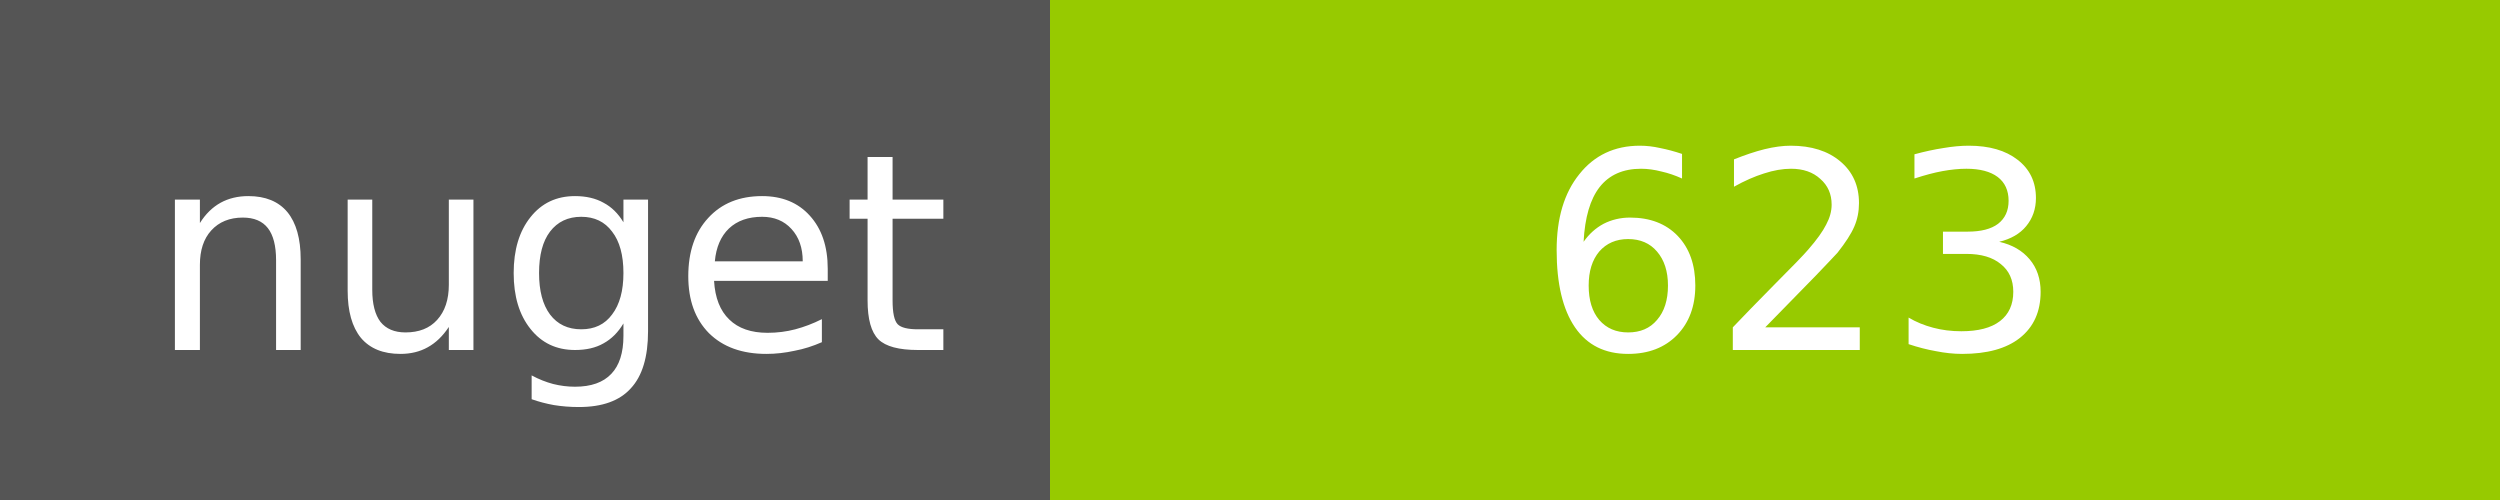
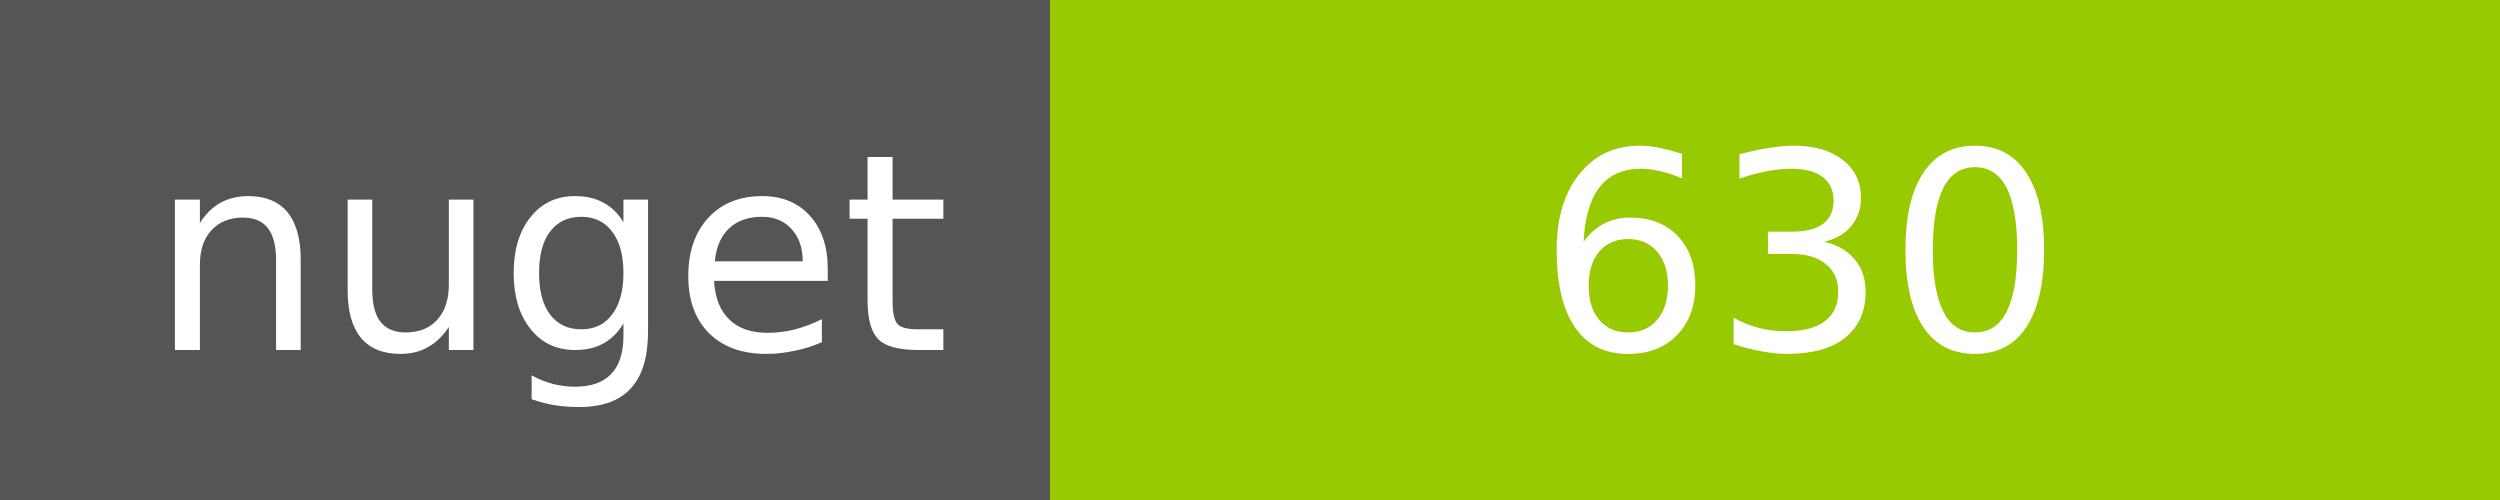
<svg xmlns="http://www.w3.org/2000/svg" width="100" height="20">
  <g shape-rendering="crispEdges">
    <path fill="#555" d="M0 0h42v20H0z" />
    <path fill="#97CA00" d="M42 0h58v20H42z" />
  </g>
  <g fill="#fff" text-anchor="middle" font-family="DejaVu Sans,Verdana,Geneva,sans-serif" font-size="11">
    <text x="22" y="14">nuget</text>
-     <text x="72" y="14">623</text>
+     <text x="72" y="14">630</text>
  </g>
</svg>
